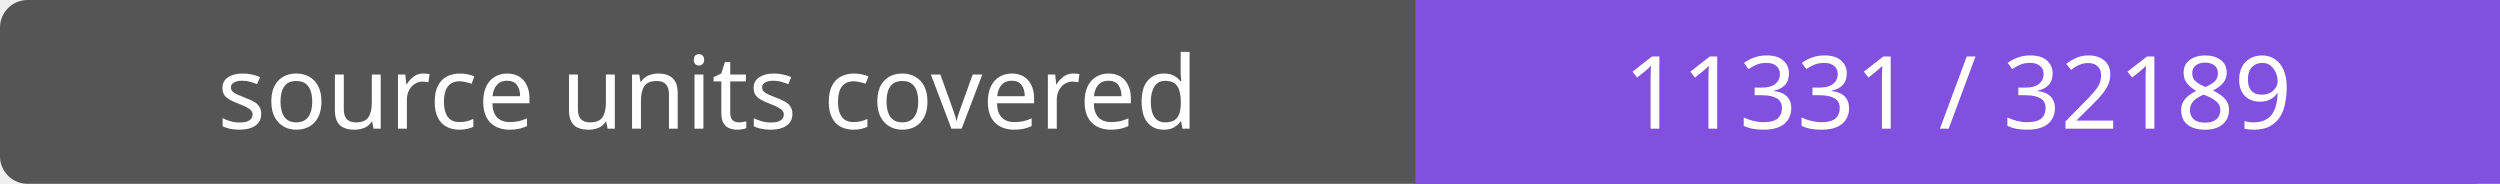
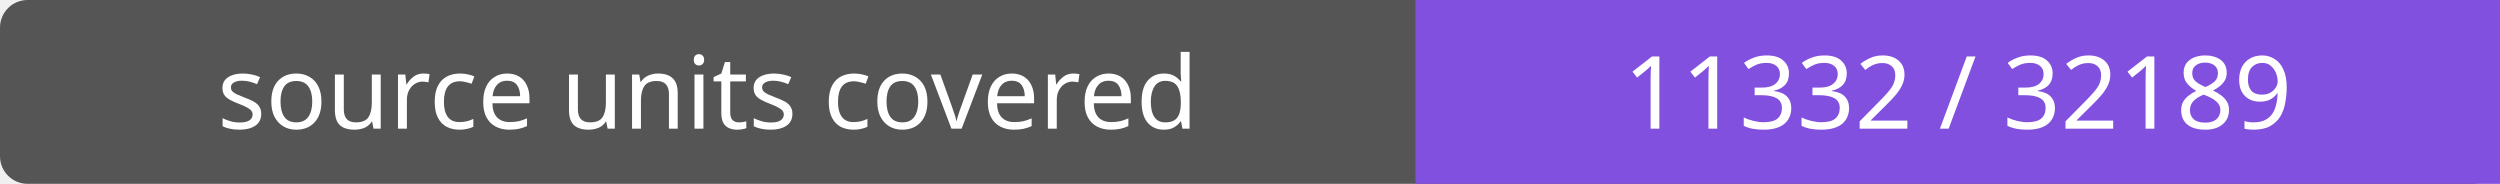
- <svg xmlns="http://www.w3.org/2000/svg" width="272" height="20" role="img" aria-label="source units covered: 11331 / 32189">
+ <svg xmlns="http://www.w3.org/2000/svg" width="272" height="20" role="img" aria-label="source units covered: 11332 / 32189">
  <rect width="272" height="20" rx="3" fill="#555" />
  <path fill="#8250df" d="M154 0h118v20H154z" />
  <g fill="#fff" text-anchor="middle" font-family="Verdana,sans-serif" font-size="11">
    <text x="77.0" y="14">source units covered</text>
-     <text x="213.0" y="14">11331 / 32189</text>
+     <text x="213.0" y="14">11332 / 32189</text>
  </g>
</svg>
